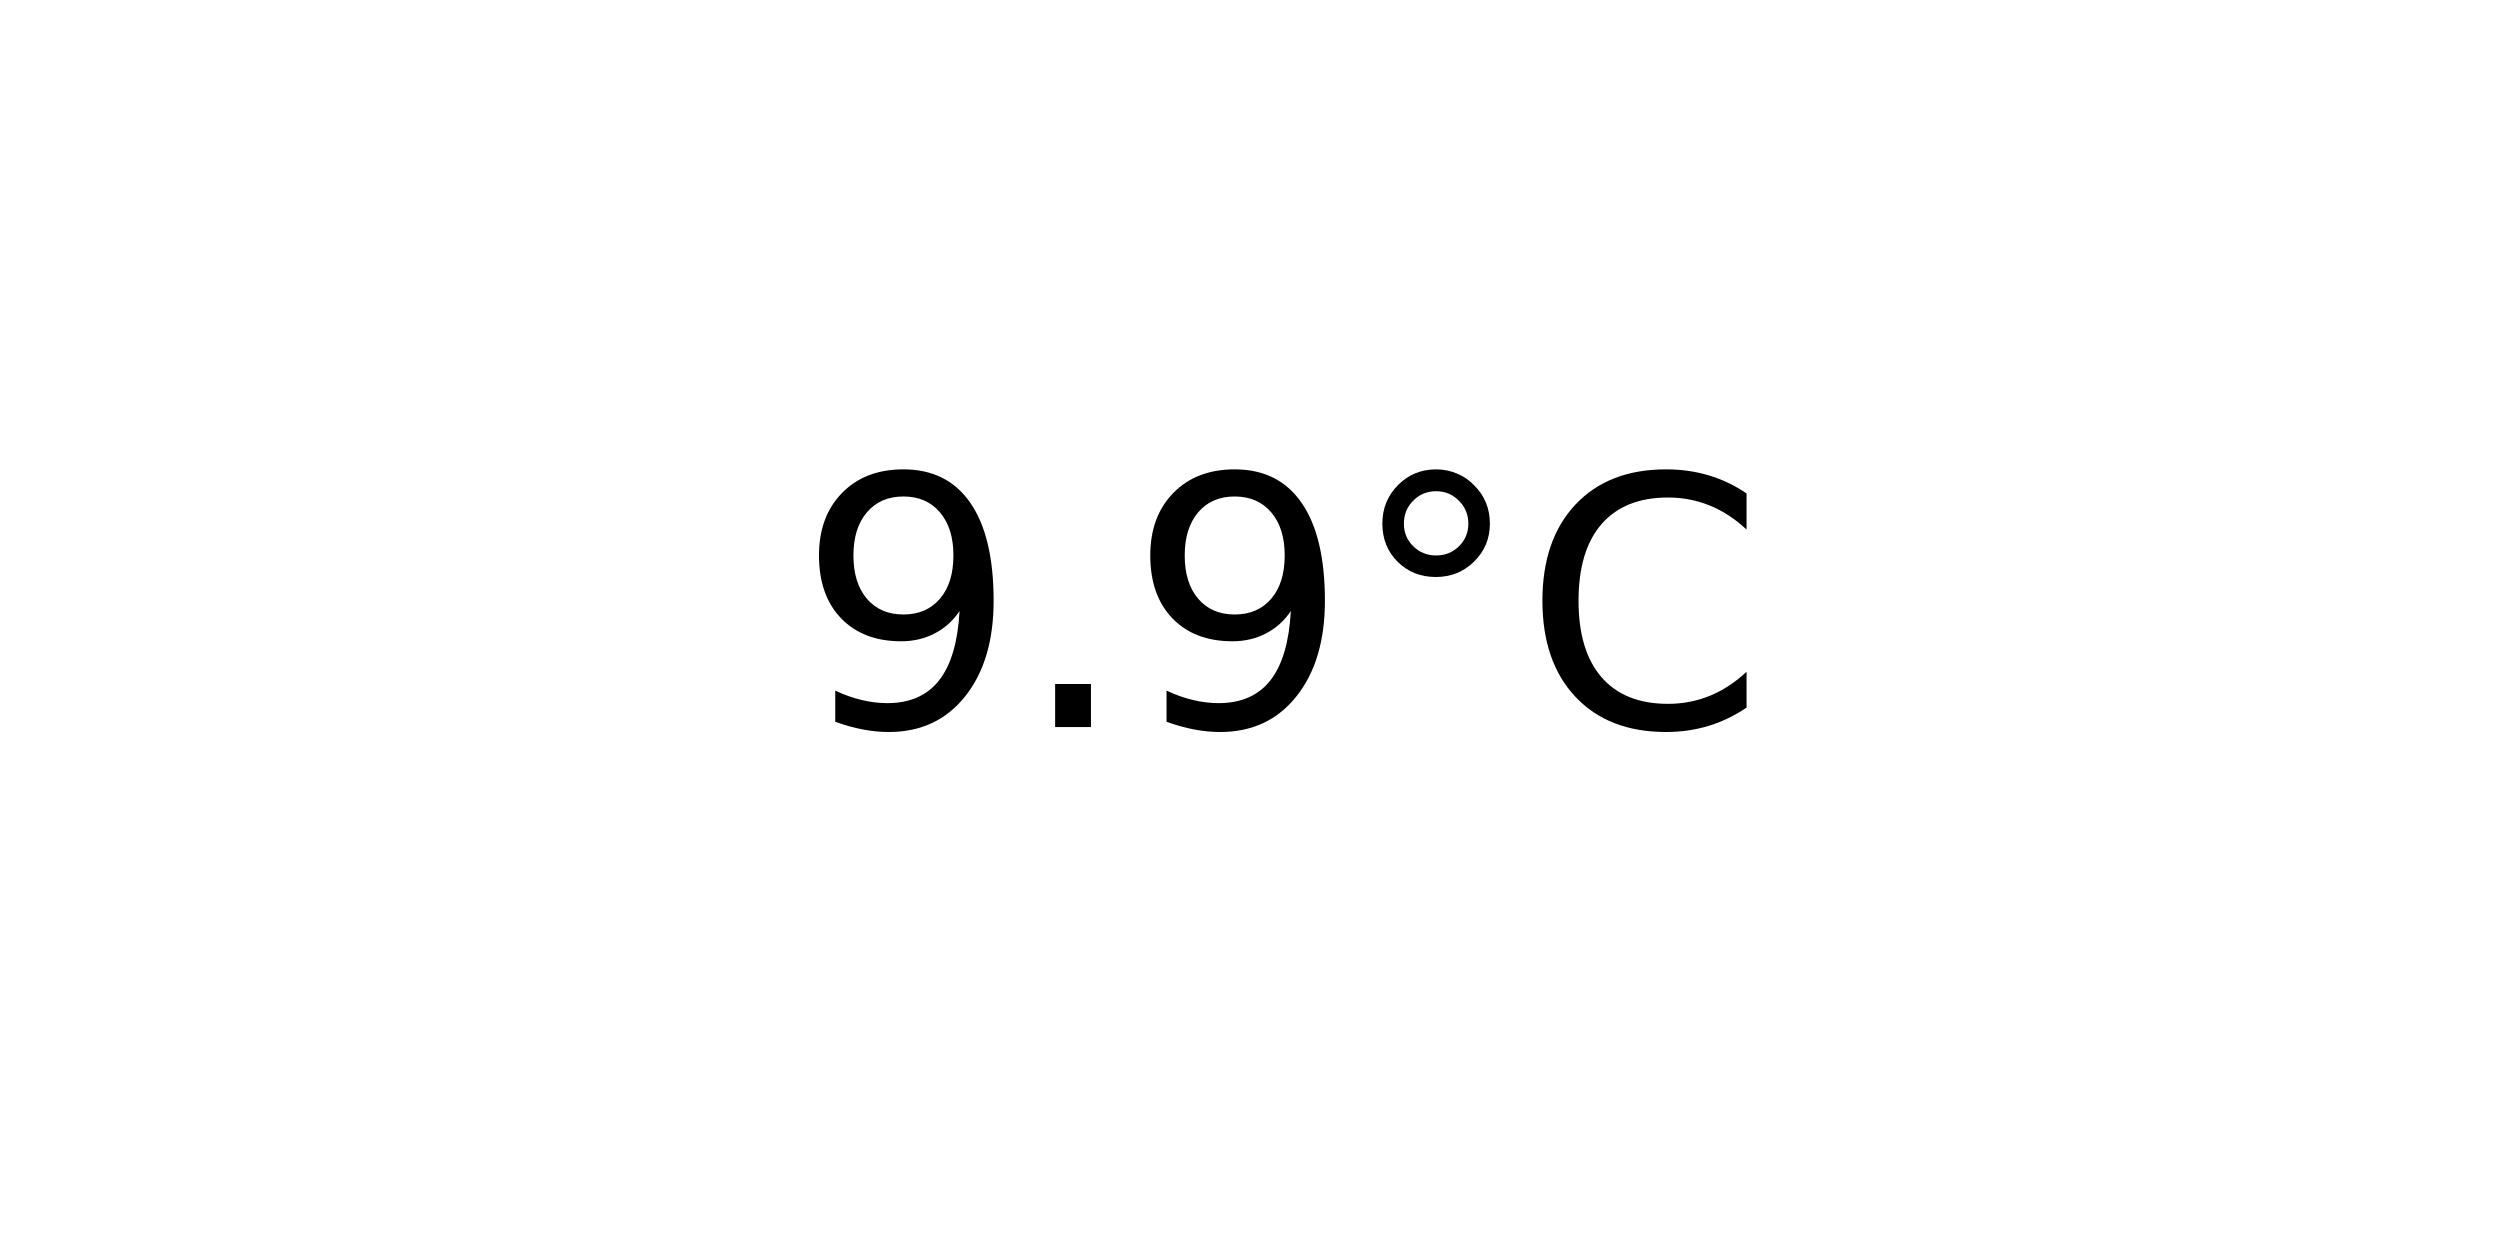
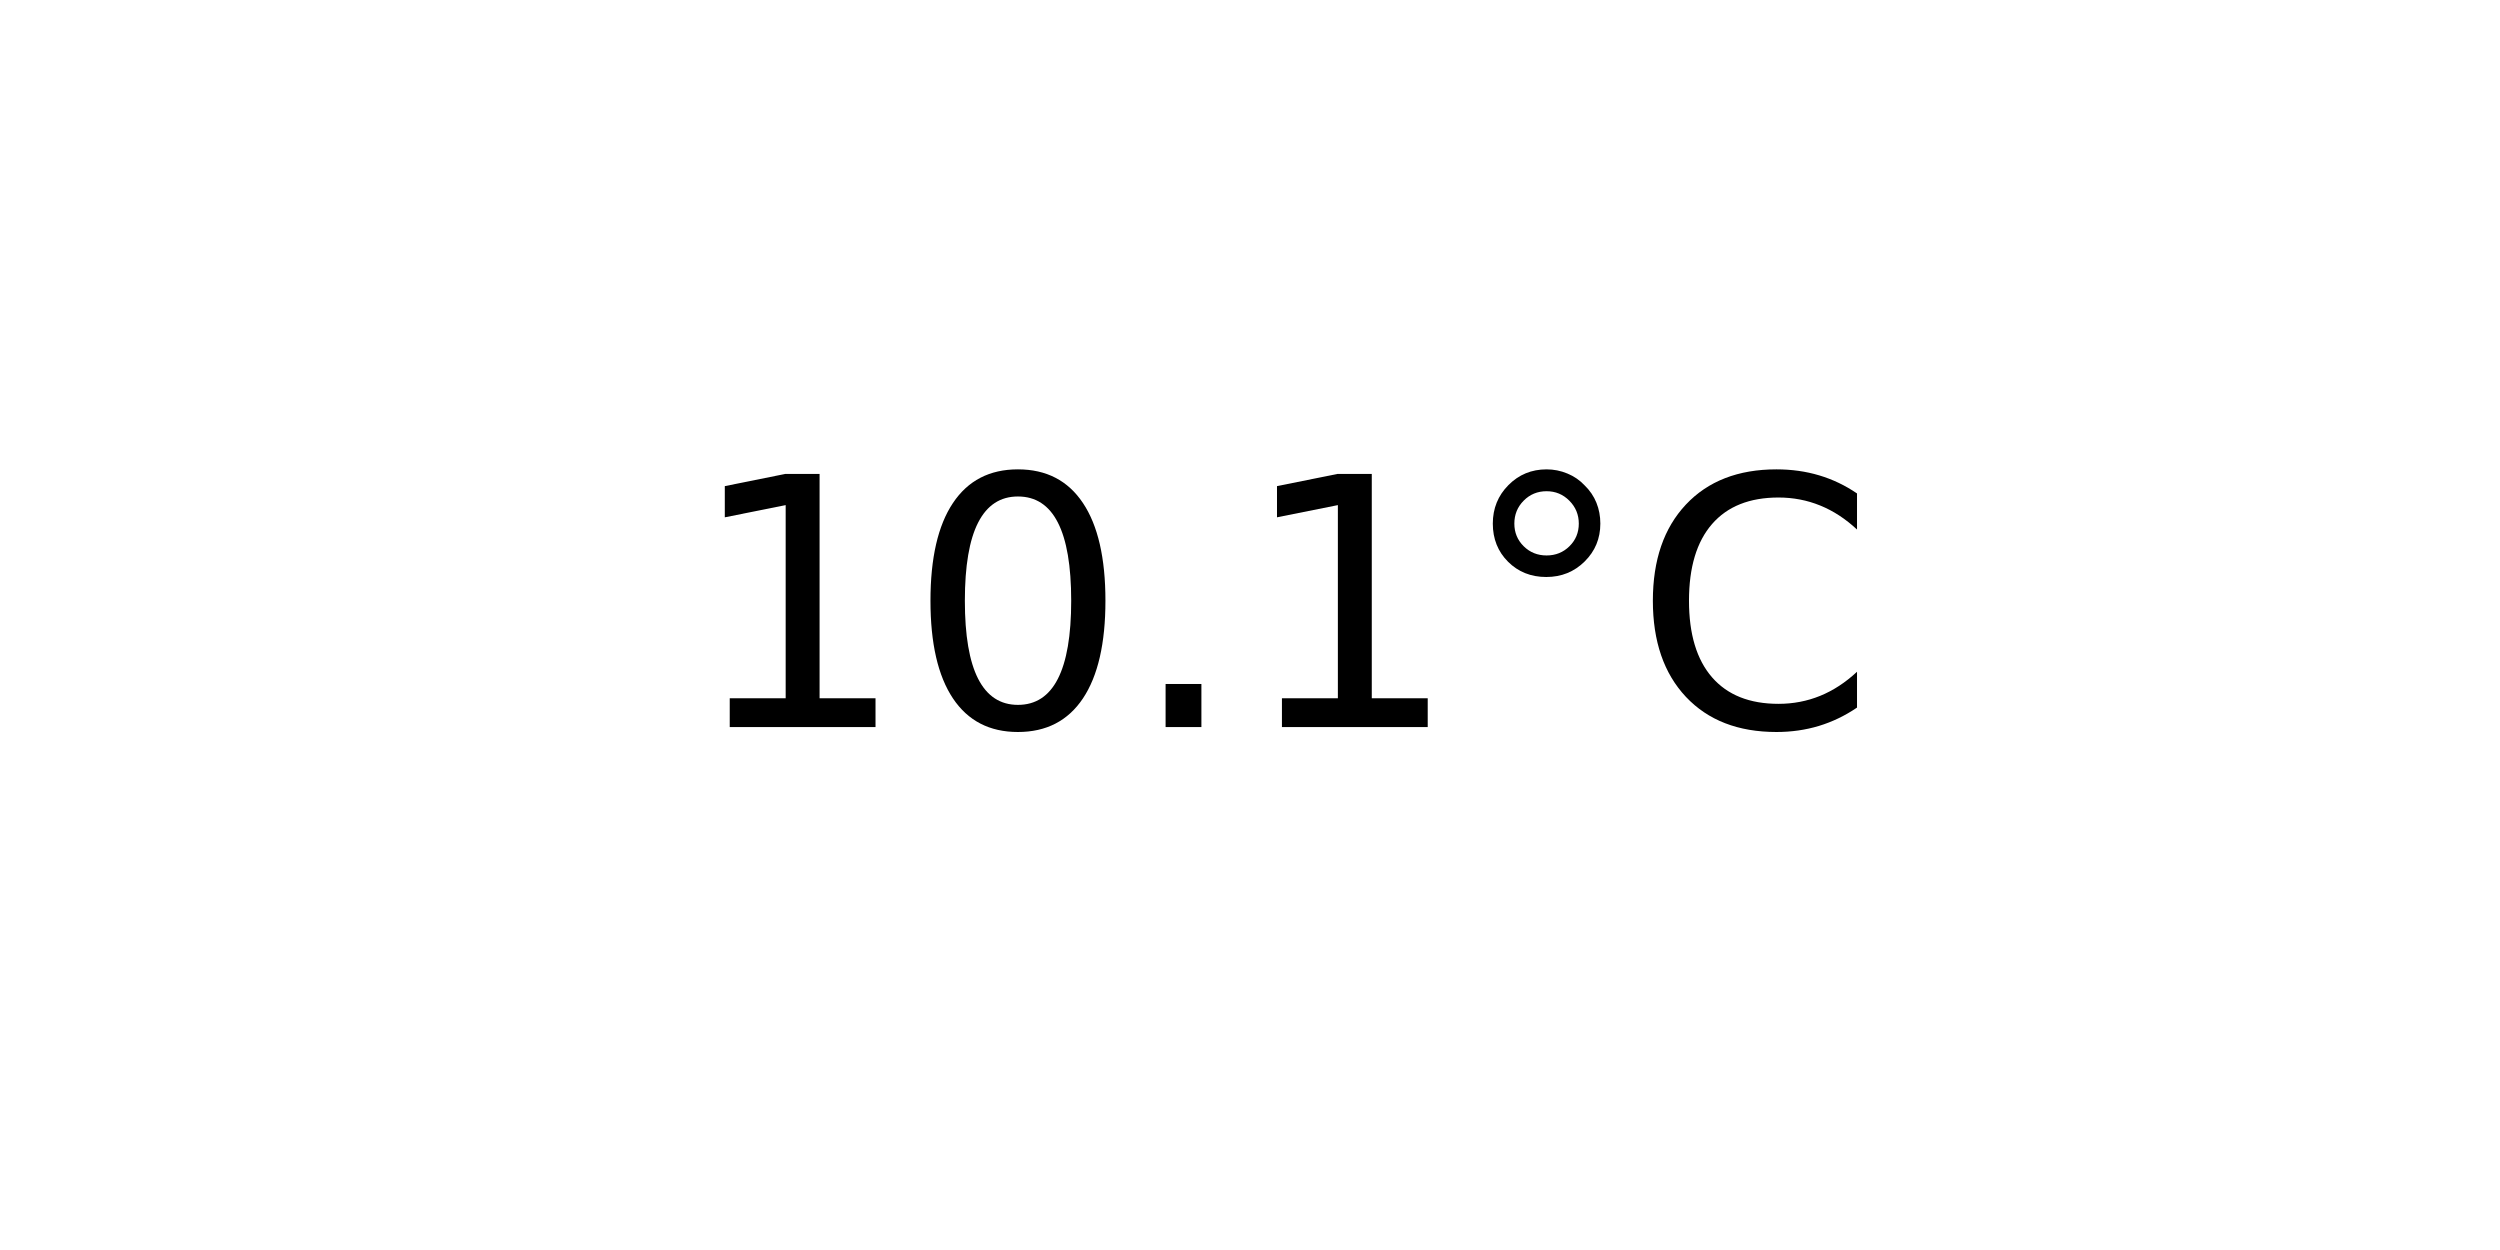
<svg xmlns="http://www.w3.org/2000/svg" xmlns:xlink="http://www.w3.org/1999/xlink" width="72pt" height="36pt" viewBox="0 0 72 36" version="1.1">
  <defs>
    <style type="text/css">*{stroke-linejoin: round; stroke-linecap: butt}</style>
  </defs>
  <g id="figure_1">
    <g id="axes_1">
      <g id="text_1">
-         <g transform="translate(22.95703 20.93937) scale(0.1 -0.1)">
+         <g transform="translate(19.77578 20.93937) scale(0.1 -0.1)">
          <defs>
-             <path id="DejaVuSans-39" d="M 703 97  L 703 672  Q 941 559 1184 500  Q 1428 441 1663 441  Q 2288 441 2617 861  Q 2947 1281 2994 2138  Q 2813 1869 2534 1725  Q 2256 1581 1919 1581  Q 1219 1581 811 2004  Q 403 2428 403 3163  Q 403 3881 828 4315  Q 1253 4750 1959 4750  Q 2769 4750 3195 4129  Q 3622 3509 3622 2328  Q 3622 1225 3098 567  Q 2575 -91 1691 -91  Q 1453 -91 1209 -44  Q 966 3 703 97  z M 1959 2075  Q 2384 2075 2632 2365  Q 2881 2656 2881 3163  Q 2881 3666 2632 3958  Q 2384 4250 1959 4250  Q 1534 4250 1286 3958  Q 1038 3666 1038 3163  Q 1038 2656 1286 2365  Q 1534 2075 1959 2075  z " transform="scale(0.015625)" />
+             <path id="DejaVuSans-31" d="M 794 531  L 1825 531  L 1825 4091  L 703 3866  L 703 4441  L 1819 4666  L 2450 4666  L 2450 531  L 3481 531  L 3481 0  L 794 0  L 794 531  z " transform="scale(0.015625)" />
+             <path id="DejaVuSans-30" d="M 2034 4250  Q 1547 4250 1301 3770  Q 1056 3291 1056 2328  Q 1056 1369 1301 889  Q 1547 409 2034 409  Q 2525 409 2770 889  Q 3016 1369 3016 2328  Q 3016 3291 2770 3770  Q 2525 4250 2034 4250  z M 2034 4750  Q 2819 4750 3233 4129  Q 3647 3509 3647 2328  Q 3647 1150 3233 529  Q 2819 -91 2034 -91  Q 1250 -91 836 529  Q 422 1150 422 2328  Q 422 3509 836 4129  Q 1250 4750 2034 4750  z " transform="scale(0.015625)" />
            <path id="DejaVuSans-2e" d="M 684 794  L 1344 794  L 1344 0  L 684 0  L 684 794  z " transform="scale(0.015625)" />
            <path id="DejaVuSans-b0" d="M 1600 4347  Q 1350 4347 1178 4173  Q 1006 4000 1006 3750  Q 1006 3503 1178 3333  Q 1350 3163 1600 3163  Q 1850 3163 2022 3333  Q 2194 3503 2194 3750  Q 2194 3997 2020 4172  Q 1847 4347 1600 4347  z M 1600 4750  Q 1800 4750 1984 4673  Q 2169 4597 2303 4453  Q 2447 4313 2519 4134  Q 2591 3956 2591 3750  Q 2591 3338 2302 3052  Q 2013 2766 1594 2766  Q 1172 2766 890 3047  Q 609 3328 609 3750  Q 609 4169 896 4459  Q 1184 4750 1600 4750  z " transform="scale(0.015625)" />
            <path id="DejaVuSans-43" d="M 4122 4306  L 4122 3641  Q 3803 3938 3442 4084  Q 3081 4231 2675 4231  Q 1875 4231 1450 3742  Q 1025 3253 1025 2328  Q 1025 1406 1450 917  Q 1875 428 2675 428  Q 3081 428 3442 575  Q 3803 722 4122 1019  L 4122 359  Q 3791 134 3420 21  Q 3050 -91 2638 -91  Q 1578 -91 968 557  Q 359 1206 359 2328  Q 359 3453 968 4101  Q 1578 4750 2638 4750  Q 3056 4750 3426 4639  Q 3797 4528 4122 4306  z " transform="scale(0.015625)" />
          </defs>
-           <use xlink:href="#DejaVuSans-39" />
-           <use xlink:href="#DejaVuSans-2e" x="63.623" />
-           <use xlink:href="#DejaVuSans-39" x="95.41" />
-           <use xlink:href="#DejaVuSans-b0" x="159.033" />
-           <use xlink:href="#DejaVuSans-43" x="209.033" />
+           <use xlink:href="#DejaVuSans-31" />
+           <use xlink:href="#DejaVuSans-30" x="63.623" />
+           <use xlink:href="#DejaVuSans-2e" x="127.246" />
+           <use xlink:href="#DejaVuSans-31" x="159.033" />
+           <use xlink:href="#DejaVuSans-b0" x="222.656" />
+           <use xlink:href="#DejaVuSans-43" x="272.656" />
        </g>
      </g>
    </g>
  </g>
</svg>
